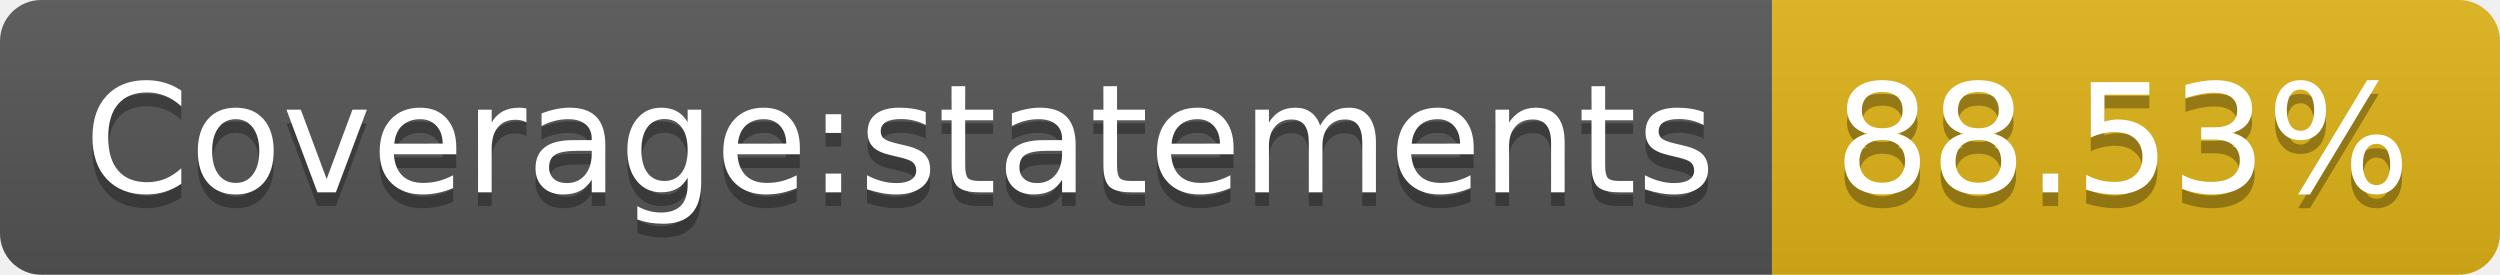
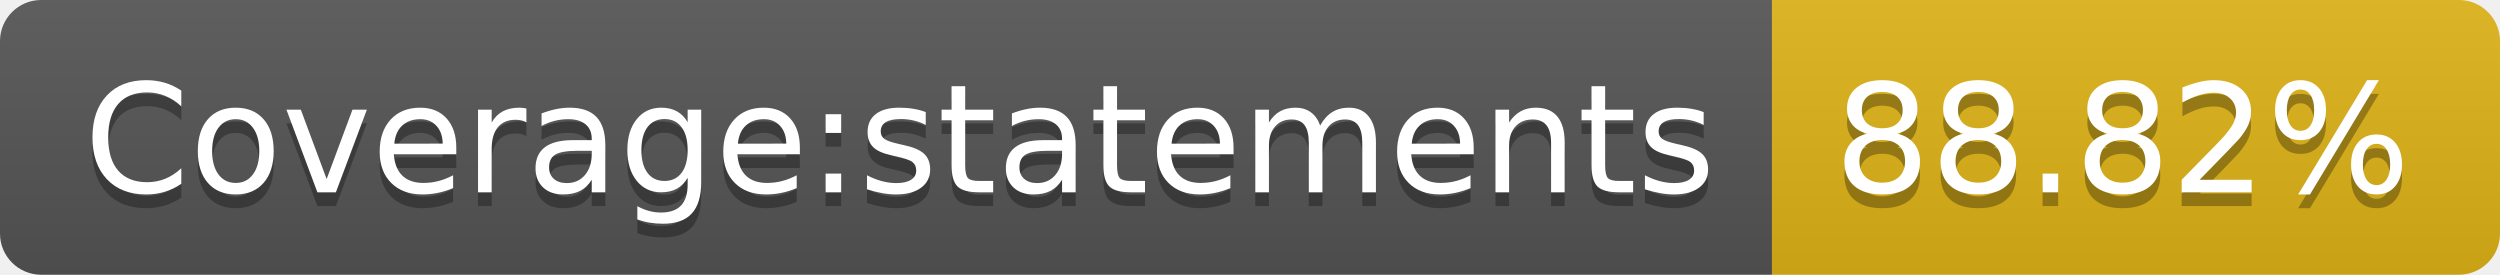
- <svg xmlns="http://www.w3.org/2000/svg" width="182" height="20" role="img" aria-label="Coverage:statements: 88.53%">
+ <svg xmlns="http://www.w3.org/2000/svg" width="182" height="20" role="img" aria-label="Coverage:statements: 88.82%">
  <linearGradient id="s" x2="0" y2="100%">
    <stop offset="0" stop-color="#bbb" stop-opacity=".1" />
    <stop offset="1" stop-opacity=".1" />
  </linearGradient>
  <clipPath id="r">
    <rect width="182" height="20" rx="3" fill="#fff" />
  </clipPath>
  <g clip-path="url(#r)">
    <rect width="129" height="20" fill="#555" />
    <rect x="129" width="53" height="20" fill="#dfb317" />
    <rect width="182" height="20" fill="url(#s)" />
  </g>
  <g fill="#fff" text-anchor="middle" font-family="Verdana,Geneva,DejaVu Sans,sans-serif" text-rendering="geometricPrecision" font-size="110">
    <text aria-hidden="true" x="655" y="150" fill="#010101" fill-opacity=".3" transform="scale(.1)" textLength="1190">Coverage:statements</text>
    <text x="655" y="140" transform="scale(.1)" fill="#fff" textLength="1190">Coverage:statements</text>
-     <text aria-hidden="true" x="1545" y="150" fill="#010101" fill-opacity=".3" transform="scale(.1)" textLength="430">88.53%</text>
-     <text x="1545" y="140" transform="scale(.1)" fill="#fff" textLength="430">88.53%</text>
+     <text aria-hidden="true" x="1545" y="150" fill="#010101" fill-opacity=".3" transform="scale(.1)" textLength="430">88.82%</text>
+     <text x="1545" y="140" transform="scale(.1)" fill="#fff" textLength="430">88.82%</text>
  </g>
</svg>
